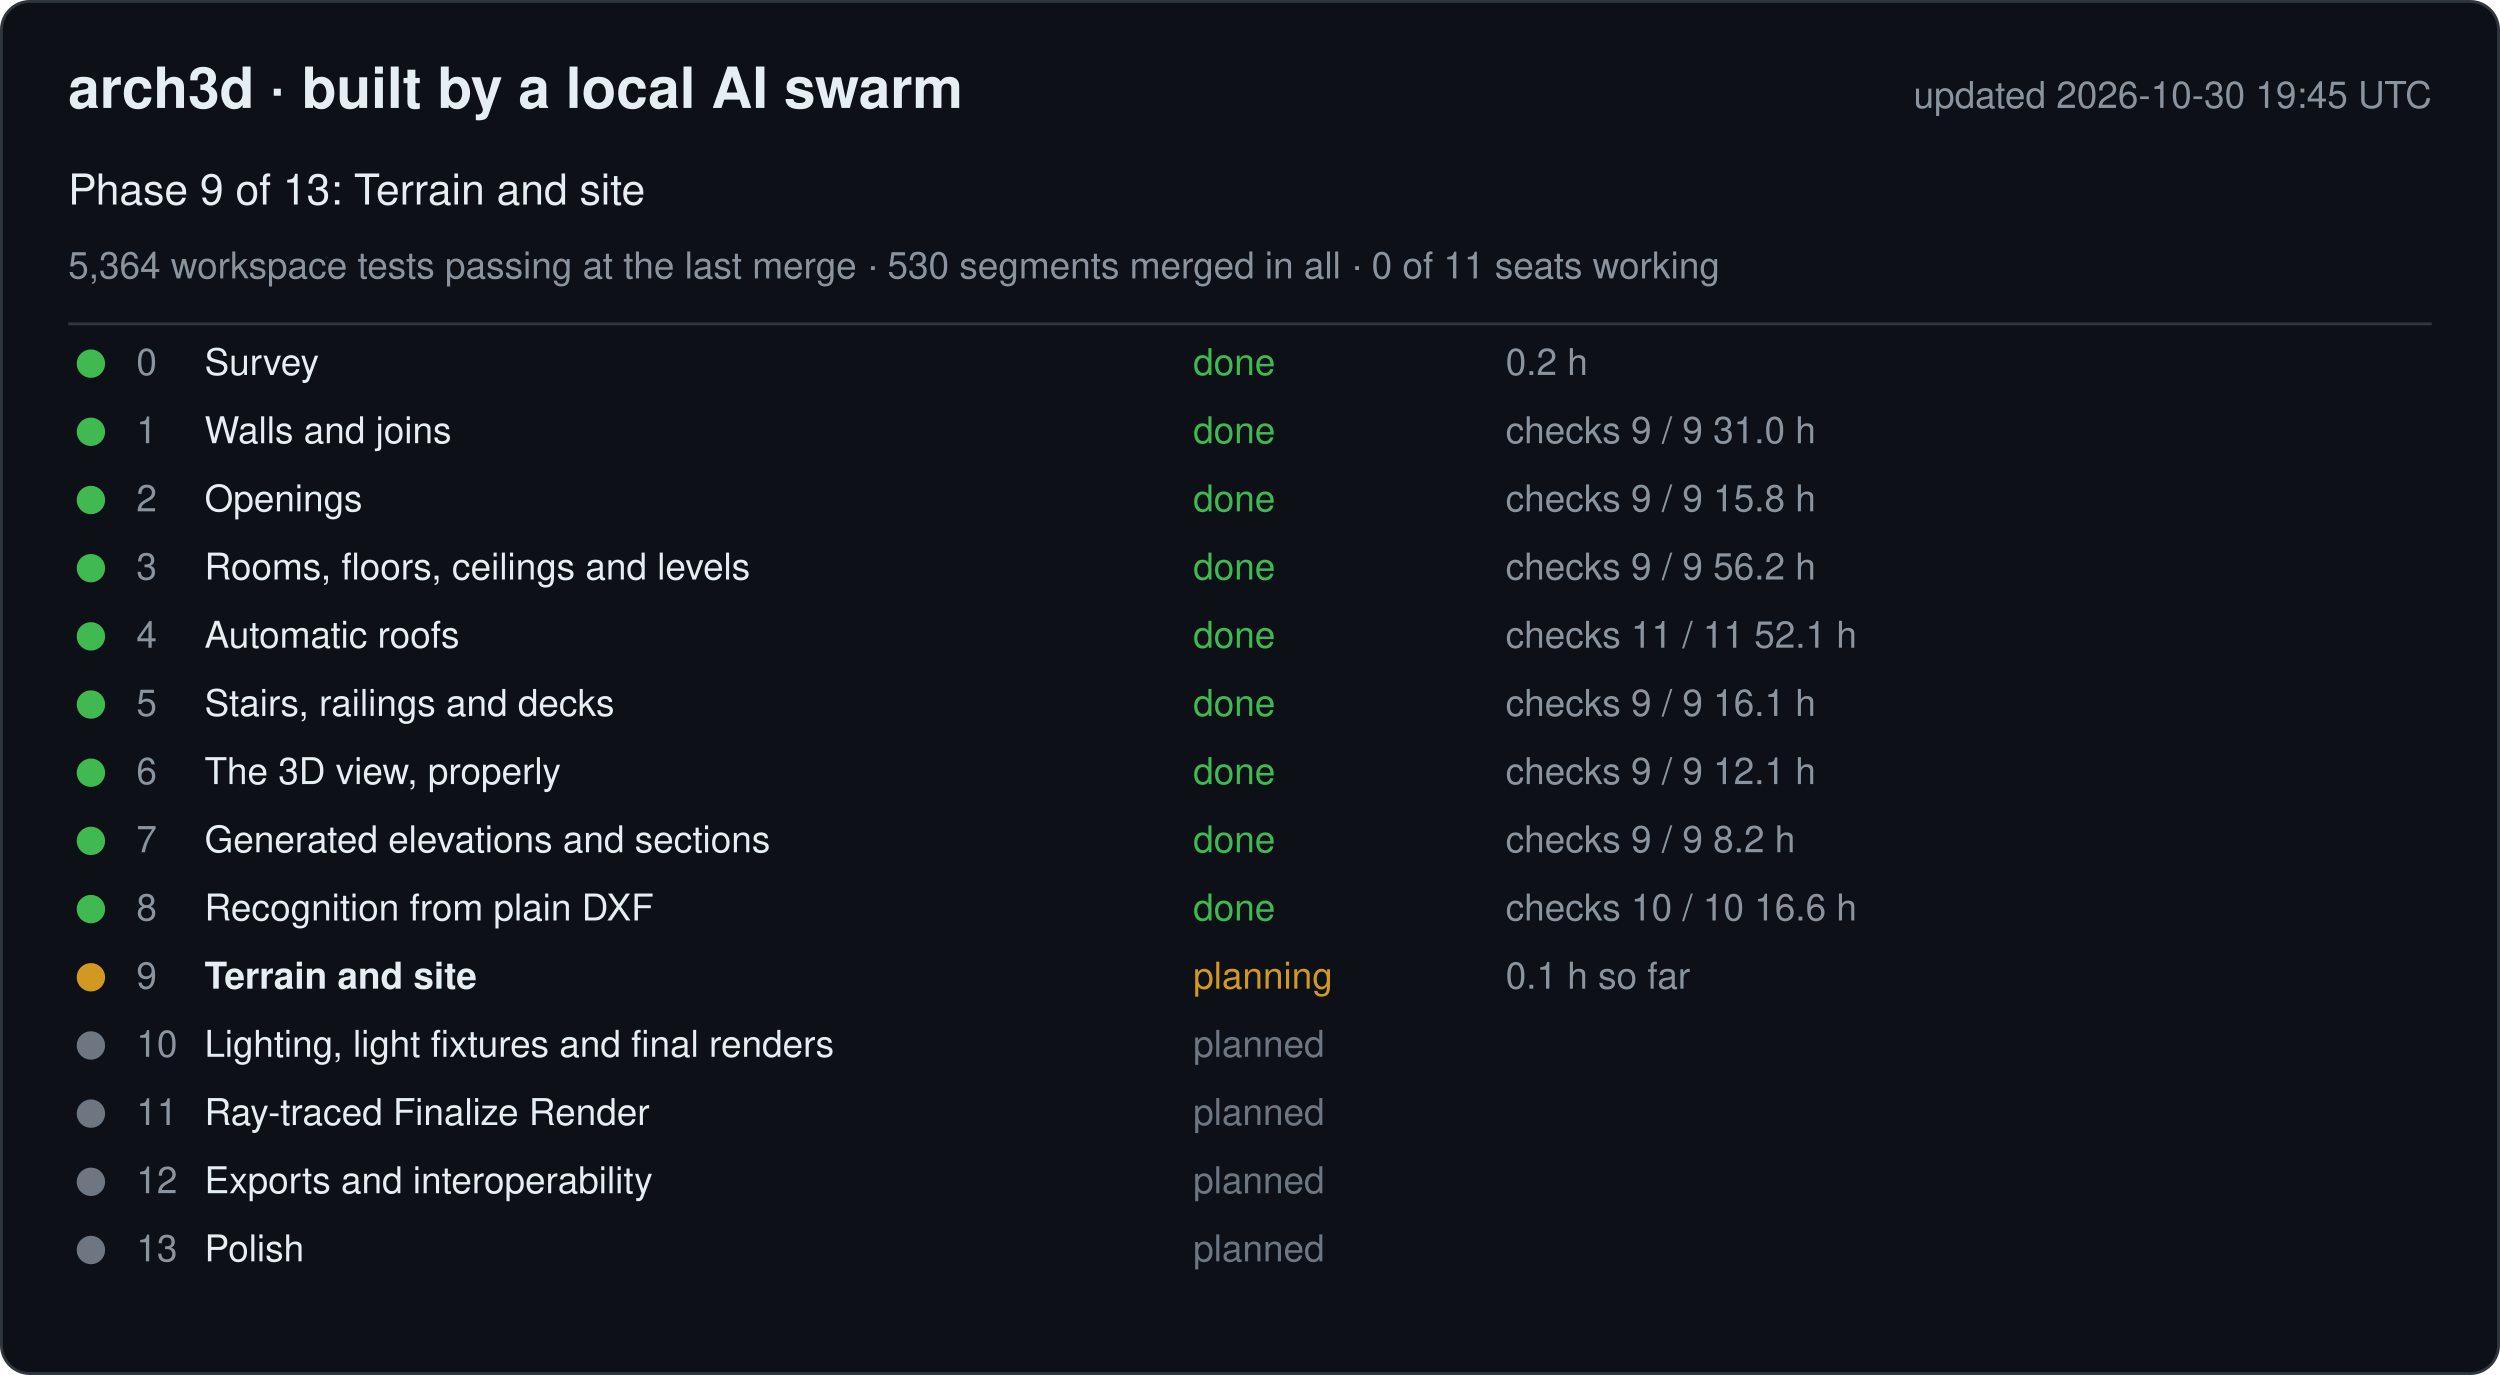
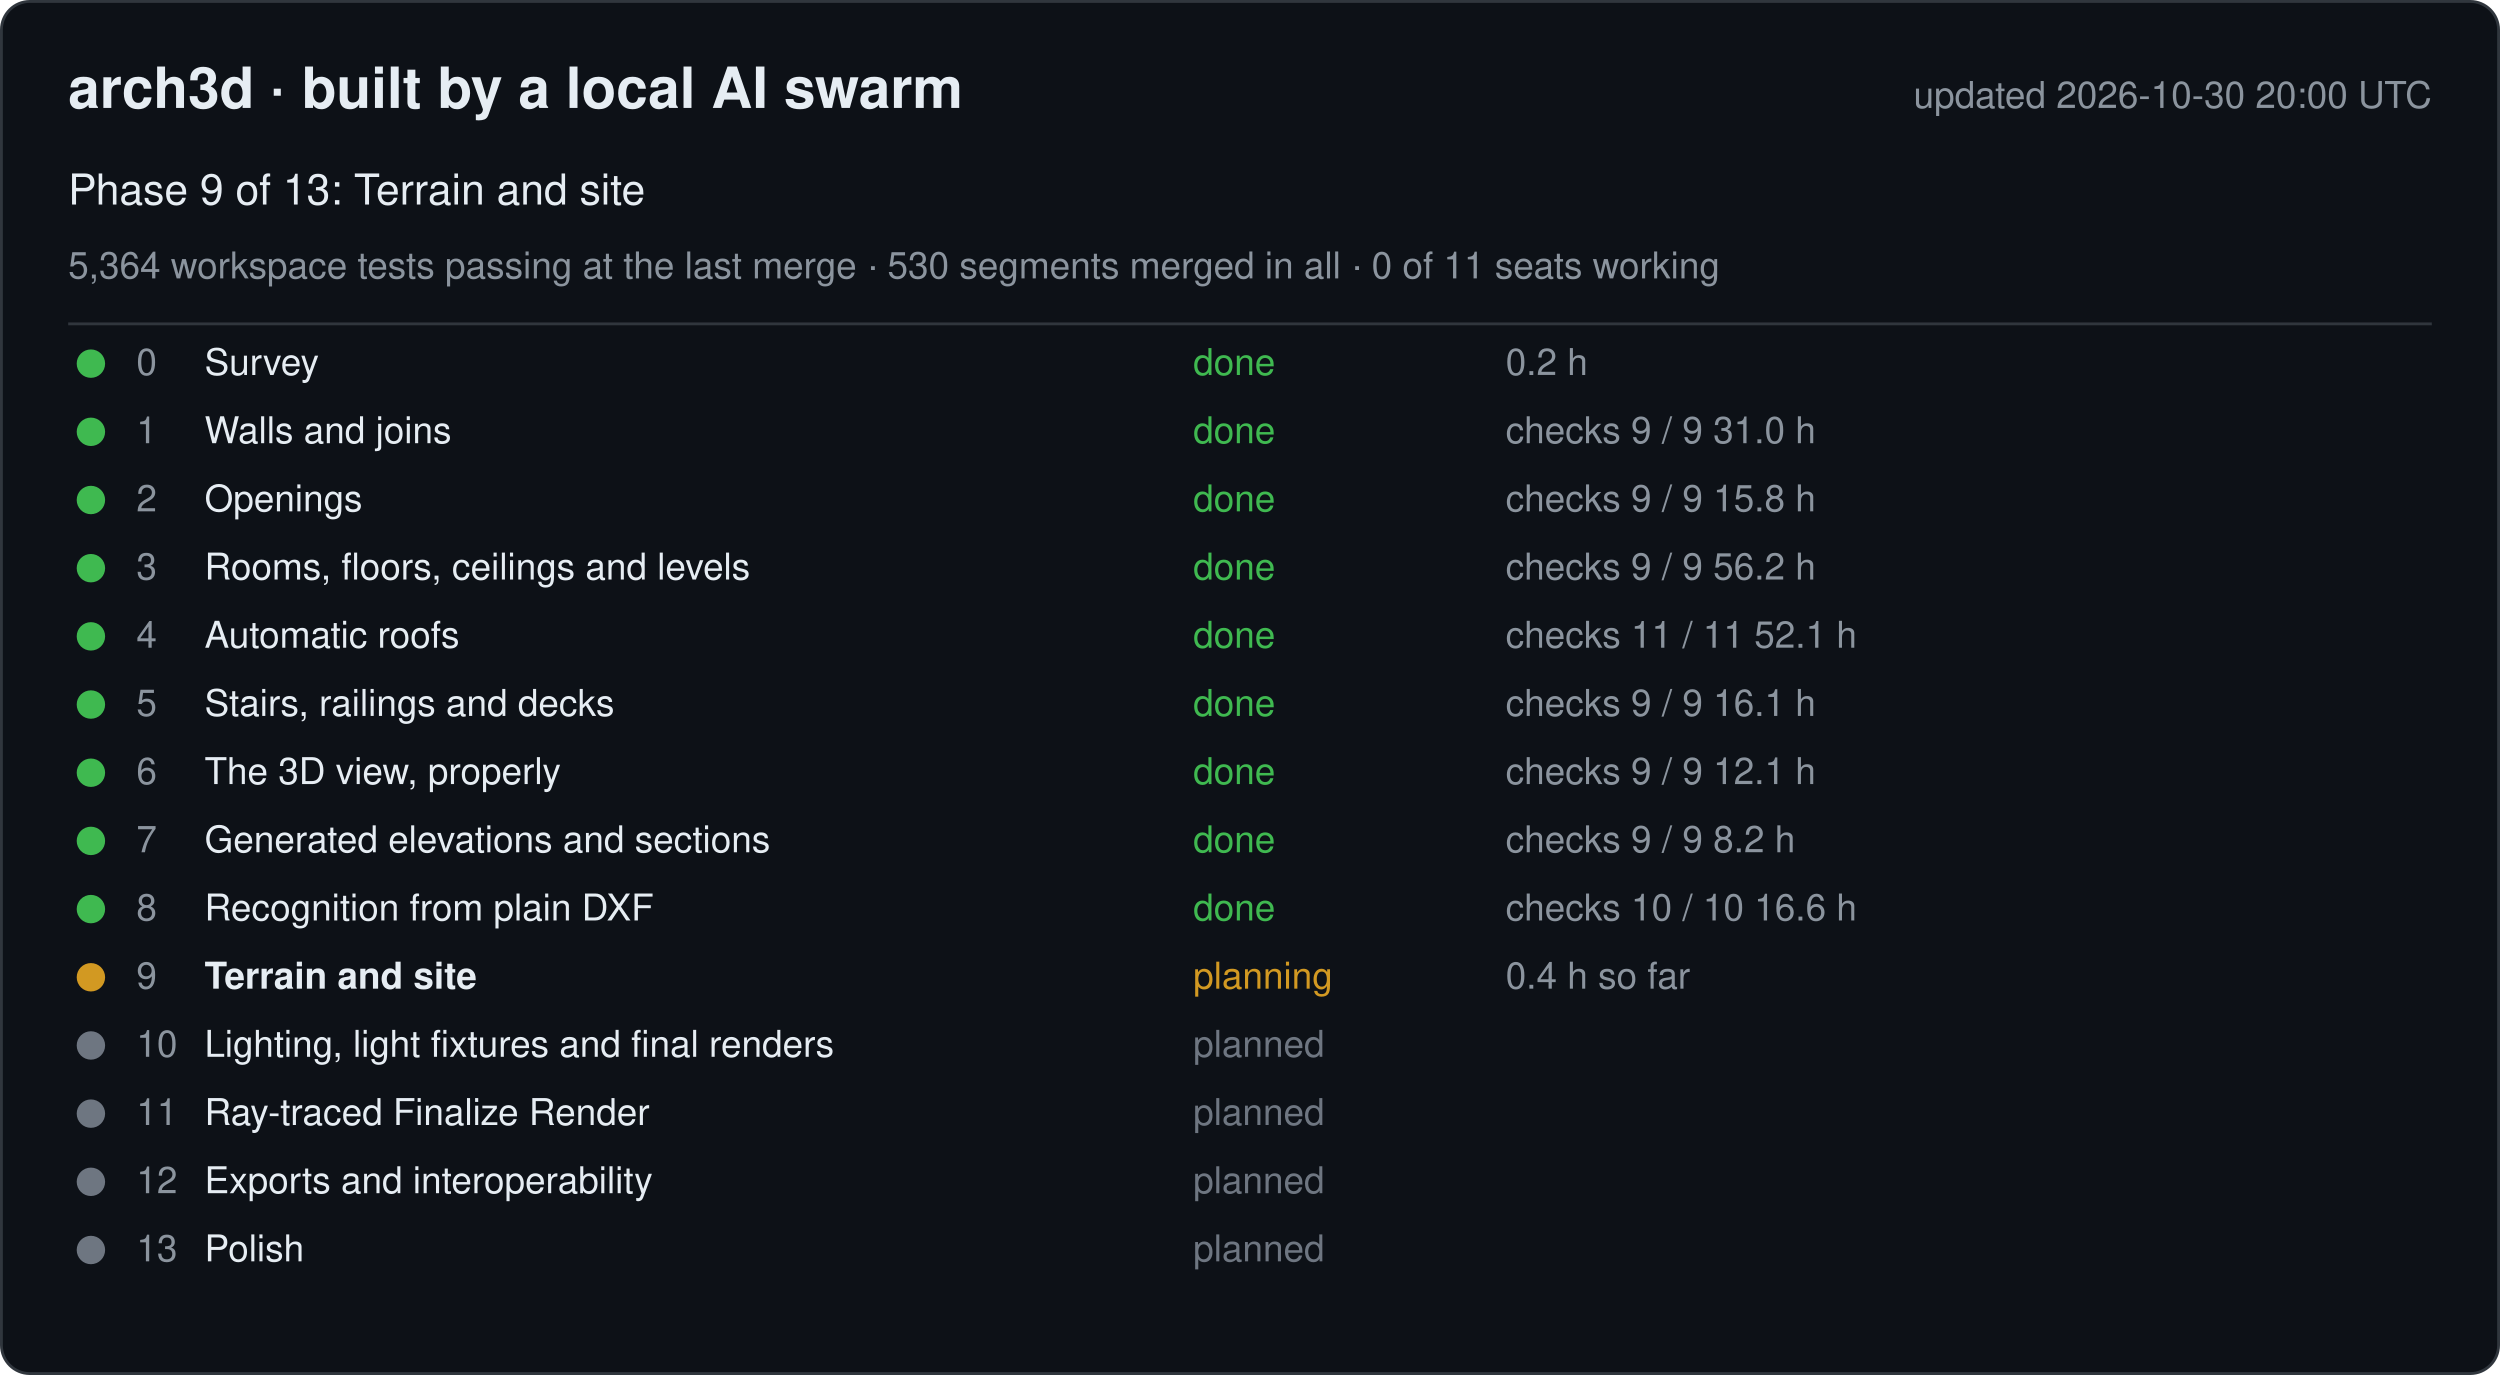
<svg xmlns="http://www.w3.org/2000/svg" width="880" height="484" viewBox="0 0 880 484" font-family="-apple-system, Segoe UI, Helvetica, Arial, sans-serif">
  <rect x="0.5" y="0.5" width="879" height="483" rx="10" fill="#0d1117" stroke="#30363d" />
  <text x="24" y="38" font-size="20" font-weight="600" fill="#e6edf3">arch3d · built by a local AI swarm</text>
-   <text x="856" y="38" font-size="13" fill="#8b949e" text-anchor="end">updated 2026-10-30 19:45 UTC</text>
+   <text x="856" y="38" font-size="13" fill="#8b949e" text-anchor="end">updated 2026-10-30 20:00 UTC</text>
  <text x="24" y="72" font-size="15" fill="#e6edf3">Phase 9 of 13: Terrain and site</text>
  <text x="24" y="98" font-size="13" fill="#8b949e">5,364 workspace tests passing at the last merge · 530 segments merged in all · 0 of 11 seats working</text>
  <line x1="24" y1="114" x2="856" y2="114" stroke="#30363d" />
  <g data-phase="0">
    <circle cx="32" cy="128" r="5" fill="#3fb950" />
    <text x="48" y="132" font-size="13" fill="#8b949e">0</text>
    <text x="72" y="132" font-size="13" fill="#e6edf3">Survey</text>
    <text x="420" y="132" font-size="13" fill="#3fb950">done</text>
    <text x="530" y="132" font-size="13" fill="#8b949e">0.2 h</text>
  </g>
  <g data-phase="1">
    <circle cx="32" cy="152" r="5" fill="#3fb950" />
    <text x="48" y="156" font-size="13" fill="#8b949e">1</text>
    <text x="72" y="156" font-size="13" fill="#e6edf3">Walls and joins</text>
    <text x="420" y="156" font-size="13" fill="#3fb950">done</text>
    <text x="530" y="156" font-size="13" fill="#8b949e">checks 9 / 9   31.0 h</text>
  </g>
  <g data-phase="2">
    <circle cx="32" cy="176" r="5" fill="#3fb950" />
    <text x="48" y="180" font-size="13" fill="#8b949e">2</text>
    <text x="72" y="180" font-size="13" fill="#e6edf3">Openings</text>
    <text x="420" y="180" font-size="13" fill="#3fb950">done</text>
    <text x="530" y="180" font-size="13" fill="#8b949e">checks 9 / 9   15.8 h</text>
  </g>
  <g data-phase="3">
    <circle cx="32" cy="200" r="5" fill="#3fb950" />
    <text x="48" y="204" font-size="13" fill="#8b949e">3</text>
    <text x="72" y="204" font-size="13" fill="#e6edf3">Rooms, floors, ceilings and levels</text>
    <text x="420" y="204" font-size="13" fill="#3fb950">done</text>
    <text x="530" y="204" font-size="13" fill="#8b949e">checks 9 / 9   56.2 h</text>
  </g>
  <g data-phase="4">
    <circle cx="32" cy="224" r="5" fill="#3fb950" />
    <text x="48" y="228" font-size="13" fill="#8b949e">4</text>
    <text x="72" y="228" font-size="13" fill="#e6edf3">Automatic roofs</text>
    <text x="420" y="228" font-size="13" fill="#3fb950">done</text>
    <text x="530" y="228" font-size="13" fill="#8b949e">checks 11 / 11   52.1 h</text>
  </g>
  <g data-phase="5">
    <circle cx="32" cy="248" r="5" fill="#3fb950" />
    <text x="48" y="252" font-size="13" fill="#8b949e">5</text>
    <text x="72" y="252" font-size="13" fill="#e6edf3">Stairs, railings and decks</text>
    <text x="420" y="252" font-size="13" fill="#3fb950">done</text>
    <text x="530" y="252" font-size="13" fill="#8b949e">checks 9 / 9   16.1 h</text>
  </g>
  <g data-phase="6">
    <circle cx="32" cy="272" r="5" fill="#3fb950" />
    <text x="48" y="276" font-size="13" fill="#8b949e">6</text>
    <text x="72" y="276" font-size="13" fill="#e6edf3">The 3D view, properly</text>
    <text x="420" y="276" font-size="13" fill="#3fb950">done</text>
    <text x="530" y="276" font-size="13" fill="#8b949e">checks 9 / 9   12.1 h</text>
  </g>
  <g data-phase="7">
    <circle cx="32" cy="296" r="5" fill="#3fb950" />
    <text x="48" y="300" font-size="13" fill="#8b949e">7</text>
    <text x="72" y="300" font-size="13" fill="#e6edf3">Generated elevations and sections</text>
    <text x="420" y="300" font-size="13" fill="#3fb950">done</text>
    <text x="530" y="300" font-size="13" fill="#8b949e">checks 9 / 9   8.2 h</text>
  </g>
  <g data-phase="8">
    <circle cx="32" cy="320" r="5" fill="#3fb950" />
    <text x="48" y="324" font-size="13" fill="#8b949e">8</text>
    <text x="72" y="324" font-size="13" fill="#e6edf3">Recognition from plain DXF</text>
    <text x="420" y="324" font-size="13" fill="#3fb950">done</text>
    <text x="530" y="324" font-size="13" fill="#8b949e">checks 10 / 10   16.6 h</text>
  </g>
  <g data-phase="9">
    <circle cx="32" cy="344" r="5" fill="#d29922" />
    <text x="48" y="348" font-size="13" fill="#8b949e">9</text>
    <text x="72" y="348" font-size="13" fill="#e6edf3" font-weight="600">Terrain and site</text>
    <text x="420" y="348" font-size="13" fill="#d29922">planning</text>
-     <text x="530" y="348" font-size="13" fill="#8b949e">0.1 h so far</text>
+     <text x="530" y="348" font-size="13" fill="#8b949e">0.4 h so far</text>
  </g>
  <g data-phase="10">
    <circle cx="32" cy="368" r="5" fill="#6e7681" />
    <text x="48" y="372" font-size="13" fill="#8b949e">10</text>
    <text x="72" y="372" font-size="13" fill="#e6edf3">Lighting, light fixtures and final renders</text>
    <text x="420" y="372" font-size="13" fill="#6e7681">planned</text>
    <text x="530" y="372" font-size="13" fill="#8b949e" />
  </g>
  <g data-phase="11">
    <circle cx="32" cy="392" r="5" fill="#6e7681" />
    <text x="48" y="396" font-size="13" fill="#8b949e">11</text>
    <text x="72" y="396" font-size="13" fill="#e6edf3">Ray-traced Finalize Render</text>
    <text x="420" y="396" font-size="13" fill="#6e7681">planned</text>
    <text x="530" y="396" font-size="13" fill="#8b949e" />
  </g>
  <g data-phase="12">
    <circle cx="32" cy="416" r="5" fill="#6e7681" />
    <text x="48" y="420" font-size="13" fill="#8b949e">12</text>
    <text x="72" y="420" font-size="13" fill="#e6edf3">Exports and interoperability</text>
    <text x="420" y="420" font-size="13" fill="#6e7681">planned</text>
    <text x="530" y="420" font-size="13" fill="#8b949e" />
  </g>
  <g data-phase="13">
    <circle cx="32" cy="440" r="5" fill="#6e7681" />
    <text x="48" y="444" font-size="13" fill="#8b949e">13</text>
    <text x="72" y="444" font-size="13" fill="#e6edf3">Polish</text>
    <text x="420" y="444" font-size="13" fill="#6e7681">planned</text>
    <text x="530" y="444" font-size="13" fill="#8b949e" />
  </g>
</svg>
